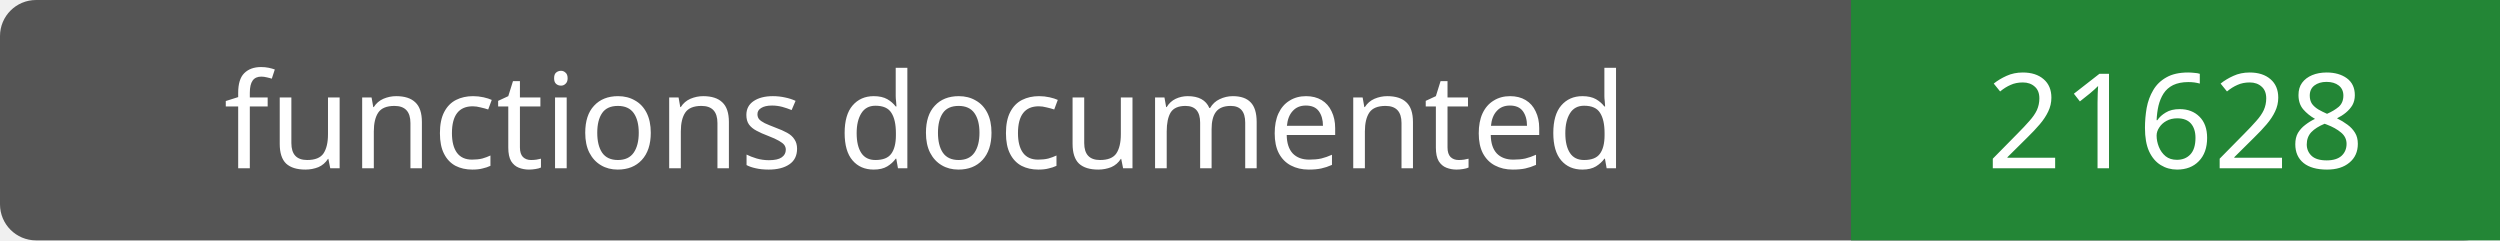
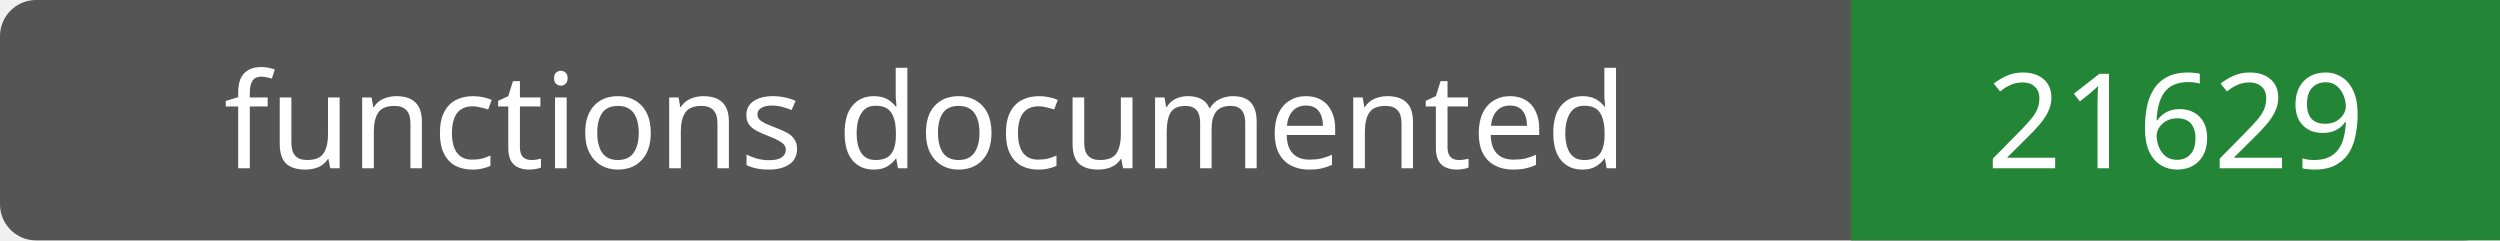
- <svg xmlns="http://www.w3.org/2000/svg" width="208" height="20" role="img" aria-label="functions documented: 21628">
+ <svg xmlns="http://www.w3.org/2000/svg" width="208" height="20" role="img" aria-label="functions documented: 21629">
  <rect width="208" height="20" rx="3" fill="#555" />
  <path fill="#238636" d="M154 0h54v20H154z" />
  <g fill="#fff" text-anchor="middle" font-family="Verdana,sans-serif" font-size="11">
    <text x="77.0" y="14">functions documented</text>
-     <text x="181.0" y="14">21628</text>
+     <text x="181.0" y="14">21629</text>
  </g>
</svg>
